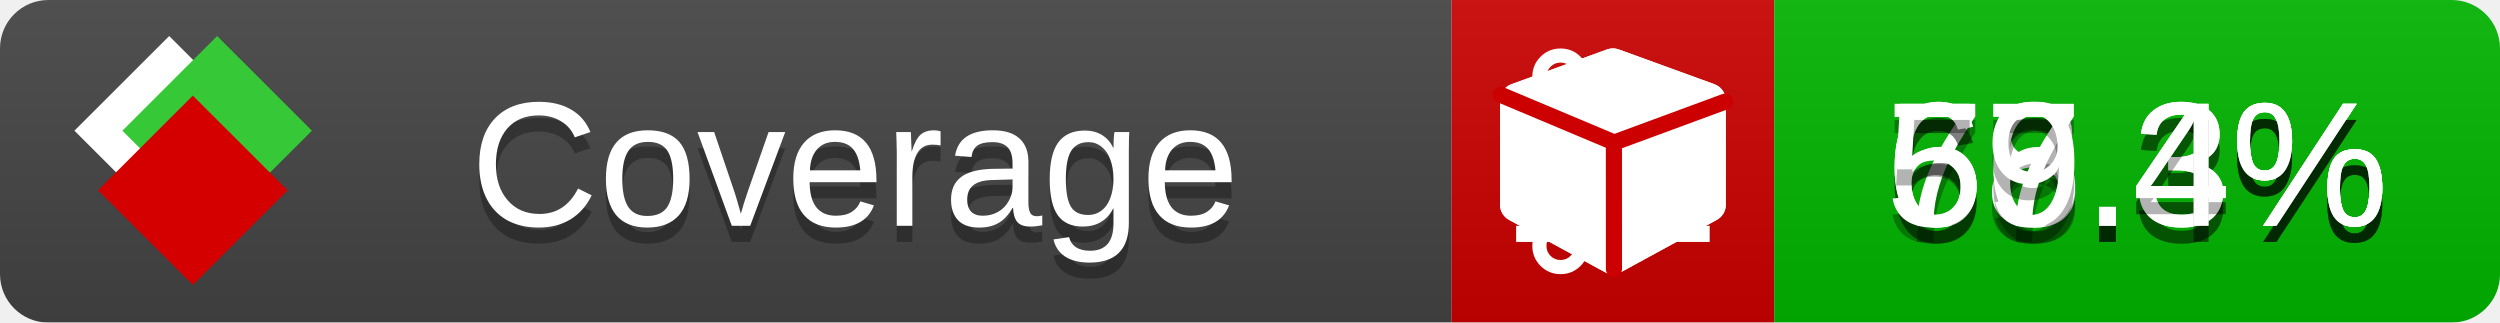
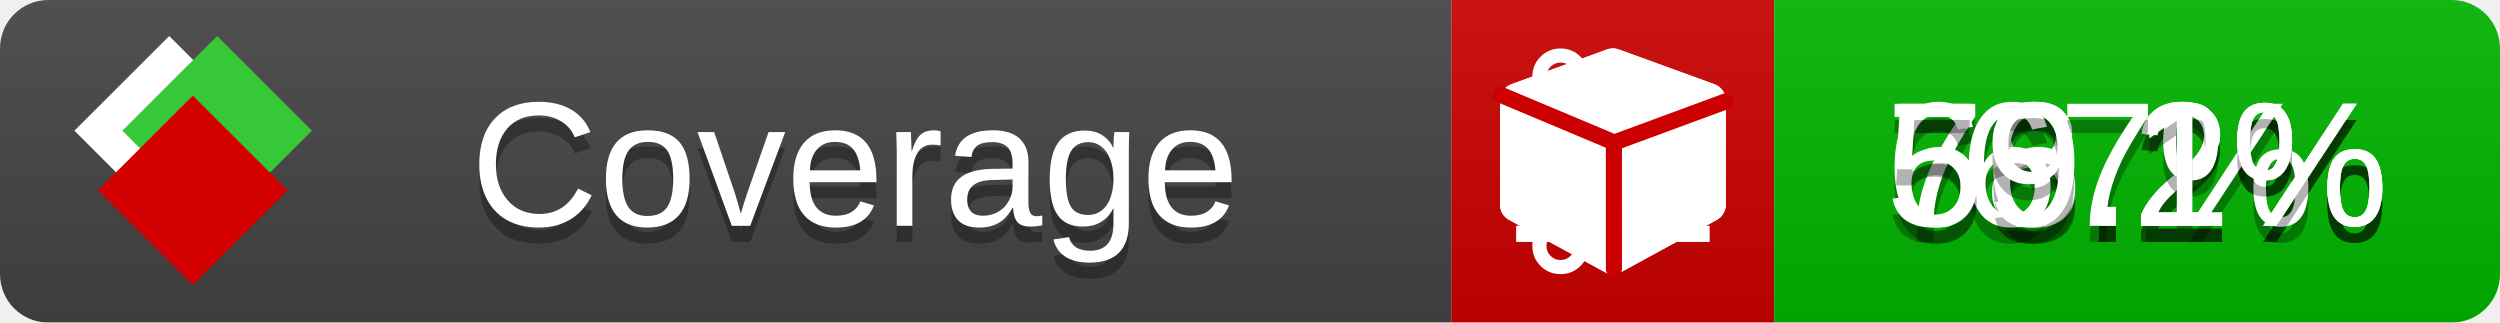
<svg xmlns="http://www.w3.org/2000/svg" xmlns:xlink="http://www.w3.org/1999/xlink" width="155" height="20">
  <style type="text/css">
          
            @keyframes fade1 {
                0% { visibility: visible; opacity: 1; }
               23% { visibility: visible; opacity: 1; }
               25% { visibility: hidden; opacity: 0; }
               48% { visibility: hidden; opacity: 0; }
               50% { visibility: hidden; opacity: 0; }
               73% { visibility: hidden; opacity: 0; }
               75% { visibility: hidden; opacity: 0; }
               98% { visibility: hidden; opacity: 0; }
              100% { visibility: visible; opacity: 1; }
            }
            @keyframes fade2 {
                0% { visibility: hidden; opacity: 0; }
               23% { visibility: hidden; opacity: 0; }
               25% { visibility: visible; opacity: 1; }
               48% { visibility: visible; opacity: 1; }
               50% { visibility: hidden; opacity: 0; }
               73% { visibility: hidden; opacity: 0; }
               75% { visibility: hidden; opacity: 0; }
               98% { visibility: hidden; opacity: 0; }
              100% { visibility: hidden; opacity: 0; }
            }
            @keyframes fade3 {
                0% { visibility: hidden; opacity: 0; }
               23% { visibility: hidden; opacity: 0; }
               25% { visibility: hidden; opacity: 0; }
               48% { visibility: hidden; opacity: 0; }
               50% { visibility: visible; opacity: 1; }
               73% { visibility: visible; opacity: 1; }
               75% { visibility: hidden; opacity: 0; }
               98% { visibility: hidden; opacity: 0; }
              100% { visibility: hidden; opacity: 0; }
            }
            @keyframes fade4 {
                0% { visibility: hidden; opacity: 0; }
               23% { visibility: hidden; opacity: 0; }
               25% { visibility: hidden; opacity: 0; }
               48% { visibility: hidden; opacity: 0; }
               50% { visibility: hidden; opacity: 0; }
               73% { visibility: hidden; opacity: 0; }
               75% { visibility: visible; opacity: 1; }
               98% { visibility: visible; opacity: 1; }
              100% { visibility: hidden; opacity: 0; }
            }
            .linecoverage {
                animation-duration: 15s;
                animation-name: fade1;
                animation-iteration-count: infinite;
            }
            .branchcoverage {
                animation-duration: 15s;
                animation-name: fade2;
                animation-iteration-count: infinite;
            }
            .methodcoverage {
                animation-duration: 15s;
                animation-name: fade3;
                animation-iteration-count: infinite;
            }
            .fullmethodcoverage {
                animation-duration: 15s;
                animation-name: fade4;
                animation-iteration-count: infinite;
            }
          
    </style>
  <defs>
    <linearGradient id="gradient" x2="0" y2="100%">
      <stop offset="0" stop-color="#bbb" stop-opacity=".1" />
      <stop offset="1" stop-opacity=".1" />
    </linearGradient>
    <linearGradient id="c">
      <stop offset="0" stop-color="#d40000" />
      <stop offset="1" stop-color="#ff2a2a" />
    </linearGradient>
    <linearGradient id="a">
      <stop offset="0" stop-color="#e0e0de" />
      <stop offset="1" stop-color="#fff" />
    </linearGradient>
    <linearGradient id="b">
      <stop offset="0" stop-color="#37c837" />
      <stop offset="1" stop-color="#217821" />
    </linearGradient>
    <linearGradient xlink:href="#a" id="e" x1="106.44" x2="69.96" y1="-11.96" y2="-46.84" gradientTransform="matrix(-.8426 -.00045 -.00045 -.8426 -94.27 -75.82)" gradientUnits="userSpaceOnUse" />
    <linearGradient xlink:href="#b" id="f" x1="56.19" x2="77.97" y1="-23.45" y2="10.62" gradientTransform="matrix(.8426 .00045 .00045 .8426 94.27 75.82)" gradientUnits="userSpaceOnUse" />
    <linearGradient xlink:href="#c" id="g" x1="79.98" x2="132.9" y1="10.79" y2="10.79" gradientTransform="matrix(.8426 .00045 .00045 .8426 94.27 75.82)" gradientUnits="userSpaceOnUse" />
    <mask id="mask">
      <rect width="155" height="20" rx="3" fill="#fff" />
    </mask>
    <g id="icon" transform="matrix(.04486 0 0 .04481 -.48 -.63)">
      <rect width="52.92" height="52.92" x="-109.72" y="-27.13" fill="url(#e)" transform="rotate(-135)" />
      <rect width="52.92" height="52.92" x="70.19" y="-39.18" fill="url(#f)" transform="rotate(45)" />
      <rect width="52.92" height="52.92" x="80.05" y="-15.74" fill="url(#g)" transform="rotate(45)" />
    </g>
  </defs>
  <g mask="url(#mask)">
    <rect x="0" y="0" width="90" height="20" fill="#444" />
    <rect x="90" y="0" width="20" height="20" fill="#c00" />
    <rect x="110" y="0" width="45" height="20" fill="#00B600" />
    <rect x="0" y="0" width="155" height="20" fill="url(#gradient)" />
  </g>
  <g>
    <path class="linecoverage" stroke="#fff" d="M94 6.5 h12 M94 10.5 h12 M94 14.5 h12" />
    <path class="branchcoverage" fill="#fff" d="m 97.628,15.247 q 0,-0.364 -0.255,-0.619 -0.255,-0.255 -0.619,-0.255 -0.364,0 -0.619,0.255 -0.255,0.255 -0.255,0.619 0,0.364 0.255,0.619 0.255,0.255 0.619,0.255 0.364,0 0.619,-0.255 0.255,-0.255 0.255,-0.619 z m 0,-10.493 q 0,-0.364 -0.255,-0.619 -0.255,-0.255 -0.619,-0.255 -0.364,0 -0.619,0.255 -0.255,0.255 -0.255,0.619 0,0.364 0.255,0.619 0.255,0.255 0.619,0.255 0.364,0 0.619,-0.255 0.255,-0.255 0.255,-0.619 z m 5.83,1.166 q 0,-0.364 -0.255,-0.619 -0.255,-0.255 -0.619,-0.255 -0.364,0 -0.619,0.255 -0.255,0.255 -0.255,0.619 0,0.364 0.255,0.619 0.255,0.255 0.619,0.255 0.364,0 0.619,-0.255 0.255,-0.255 0.255,-0.619 z m 0.874,0 q 0,0.474 -0.237,0.879 -0.237,0.405 -0.638,0.633 -0.018,2.614 -2.059,3.771 -0.619,0.346 -1.849,0.738 -1.166,0.364 -1.544,0.647 -0.378,0.282 -0.378,0.911 l 0,0.237 q 0.401,0.228 0.638,0.633 0.237,0.405 0.237,0.879 0,0.729 -0.51,1.239 -0.51,0.51 -1.239,0.51 -0.729,0 -1.239,-0.51 -0.51,-0.51 -0.51,-1.239 0,-0.474 0.237,-0.879 0.237,-0.405 0.638,-0.633 l 0,-7.469 q -0.401,-0.228 -0.638,-0.633 -0.237,-0.405 -0.237,-0.879 0,-0.729 0.51,-1.239 0.51,-0.51 1.239,-0.51 0.729,0 1.239,0.51 0.51,0.51 0.51,1.239 0,0.474 -0.237,0.879 -0.237,0.405 -0.638,0.633 l 0,4.527 q 0.492,-0.237 1.403,-0.519 0.501,-0.155 0.797,-0.269 0.296,-0.114 0.642,-0.282 0.346,-0.169 0.537,-0.36 0.191,-0.191 0.369,-0.465 0.178,-0.273 0.255,-0.633 0.077,-0.36 0.077,-0.833 -0.401,-0.228 -0.638,-0.633 -0.237,-0.405 -0.237,-0.879 0,-0.729 0.51,-1.239 0.51,-0.51 1.239,-0.51 0.729,0 1.239,0.51 0.51,0.51 0.51,1.239 z" />
    <path class="methodcoverage" fill="#fff" d="m 100.538,15.629 5.385,-2.936 v -5.351 l -5.385,1.96 z M 100,8.351 105.873,6.214 100,4.077 94.127,6.214 Z m 7,-2.12 v 6.462 q 0,0.294 -0.151,0.547 -0.151,0.252 -0.412,0.395 l -5.923,3.231 q -0.236,0.135 -0.513,0.135 -0.278,0 -0.513,-0.135 l -5.923,-3.231 Q 93.303,13.492 93.151,13.239 93,12.987 93,12.692 v -6.462 q 0,-0.337 0.194,-0.614 0.194,-0.278 0.513,-0.395 l 5.923,-2.154 q 0.185,-0.067 0.37,-0.067 0.185,0 0.37,0.067 l 5.923,2.154 q 0.32,0.118 0.513,0.395 Q 107,5.894 107,6.231 Z" />
    <path class="fullmethodcoverage" fill="#fff" d="m 107,6.231 v 6.462 c 0,0.196 -0.051,0.379 -0.151,0.547 -0.101,0.168 -0.238,0.3 -0.412,0.395 l -5.923,3.231 c -0.157,0.09 -0.328,0.135 -0.513,0.135 -0.185,0 -0.356,-0.045 -0.513,-0.135 l -5.923,-3.231 C 93.39,13.539 93.252,13.407 93.151,13.239 93.05,13.071 93,12.889 93,12.692 v -6.462 c 0,-0.224 0.065,-0.429 0.194,-0.614 0.129,-0.185 0.3,-0.317 0.513,-0.395 l 5.923,-2.154 c 0.123,-0.045 0.247,-0.067 0.37,-0.067 0.123,0 0.247,0.022 0.37,0.067 l 5.923,2.154 c 0.213,0.079 0.384,0.21 0.513,0.395 0.129,0.185 0.194,0.39 0.194,0.614 z" />
    <path class="fullmethodcoverage" style="fill:none;stroke:#cc0000;stroke-width:1;stroke-linecap:round;stroke-dasharray:none;stroke-opacity:1" d="m 100.064,16.677 -0.002,-7.833 6.906,-2.547" />
    <path class="fullmethodcoverage" style="fill:none;stroke:#cc0000;stroke-width:1;stroke-linecap:round;stroke-dasharray:none;stroke-opacity:1" d="M 99.914,8.765 93.052,5.882" />
  </g>
  <g fill="#fff" text-anchor="middle" font-family="Verdana,Arial,Geneva,sans-serif" font-size="11">
    <a xlink:href="https://github.com/danielpalme/ReportGenerator" target="_top">
      <use xlink:href="#icon" transform="translate(3,1) scale(3.5)" />
    </a>
    <text x="53" y="15" fill="#010101" fill-opacity=".3">Coverage</text>
    <text x="53" y="14" fill="#fff">Coverage</text>
-     <text class="linecoverage" x="132.5" y="15" fill="#010101" fill-opacity=".3">78.3%</text>
-     <text class="linecoverage" x="132.5" y="14">78.3%</text>
-     <text class="branchcoverage" x="132.5" y="15" fill="#010101" fill-opacity=".3">66.4%</text>
-     <text class="branchcoverage" x="132.5" y="14">66.4%</text>
-     <text class="methodcoverage" x="132.5" y="15" fill="#010101" fill-opacity=".3">67.3%</text>
-     <text class="methodcoverage" x="132.5" y="14">67.3%</text>
-     <text class="fullmethodcoverage" x="132.5" y="15" fill="#010101" fill-opacity=".3">59.4%</text>
-     <text class="fullmethodcoverage" x="132.5" y="14">59.4%</text>
+     <text class="linecoverage" x="132.5" y="15" fill="#010101" fill-opacity=".3">78.2%</text>
+     <text class="linecoverage" x="132.5" y="14">78.2%</text>
+     <text class="branchcoverage" x="132.5" y="15" fill="#010101" fill-opacity=".3">66.2%</text>
+     <text class="branchcoverage" x="132.5" y="14">66.2%</text>
+     <text class="methodcoverage" x="132.5" y="15" fill="#010101" fill-opacity=".3">67%</text>
+     <text class="methodcoverage" x="132.5" y="14">67%</text>
+     <text class="fullmethodcoverage" x="132.5" y="15" fill="#010101" fill-opacity=".3">59.1%</text>
+     <text class="fullmethodcoverage" x="132.5" y="14">59.1%</text>
  </g>
  <g>
    <rect class="linecoverage" x="90" y="0" width="65" height="20" fill-opacity="0" />
    <rect class="branchcoverage" x="90" y="0" width="65" height="20" fill-opacity="0" />
    <rect class="methodcoverage" x="90" y="0" width="65" height="20" fill-opacity="0" />
    <rect class="fullmethodcoverage" x="90" y="0" width="65" height="20" fill-opacity="0" />
  </g>
</svg>
